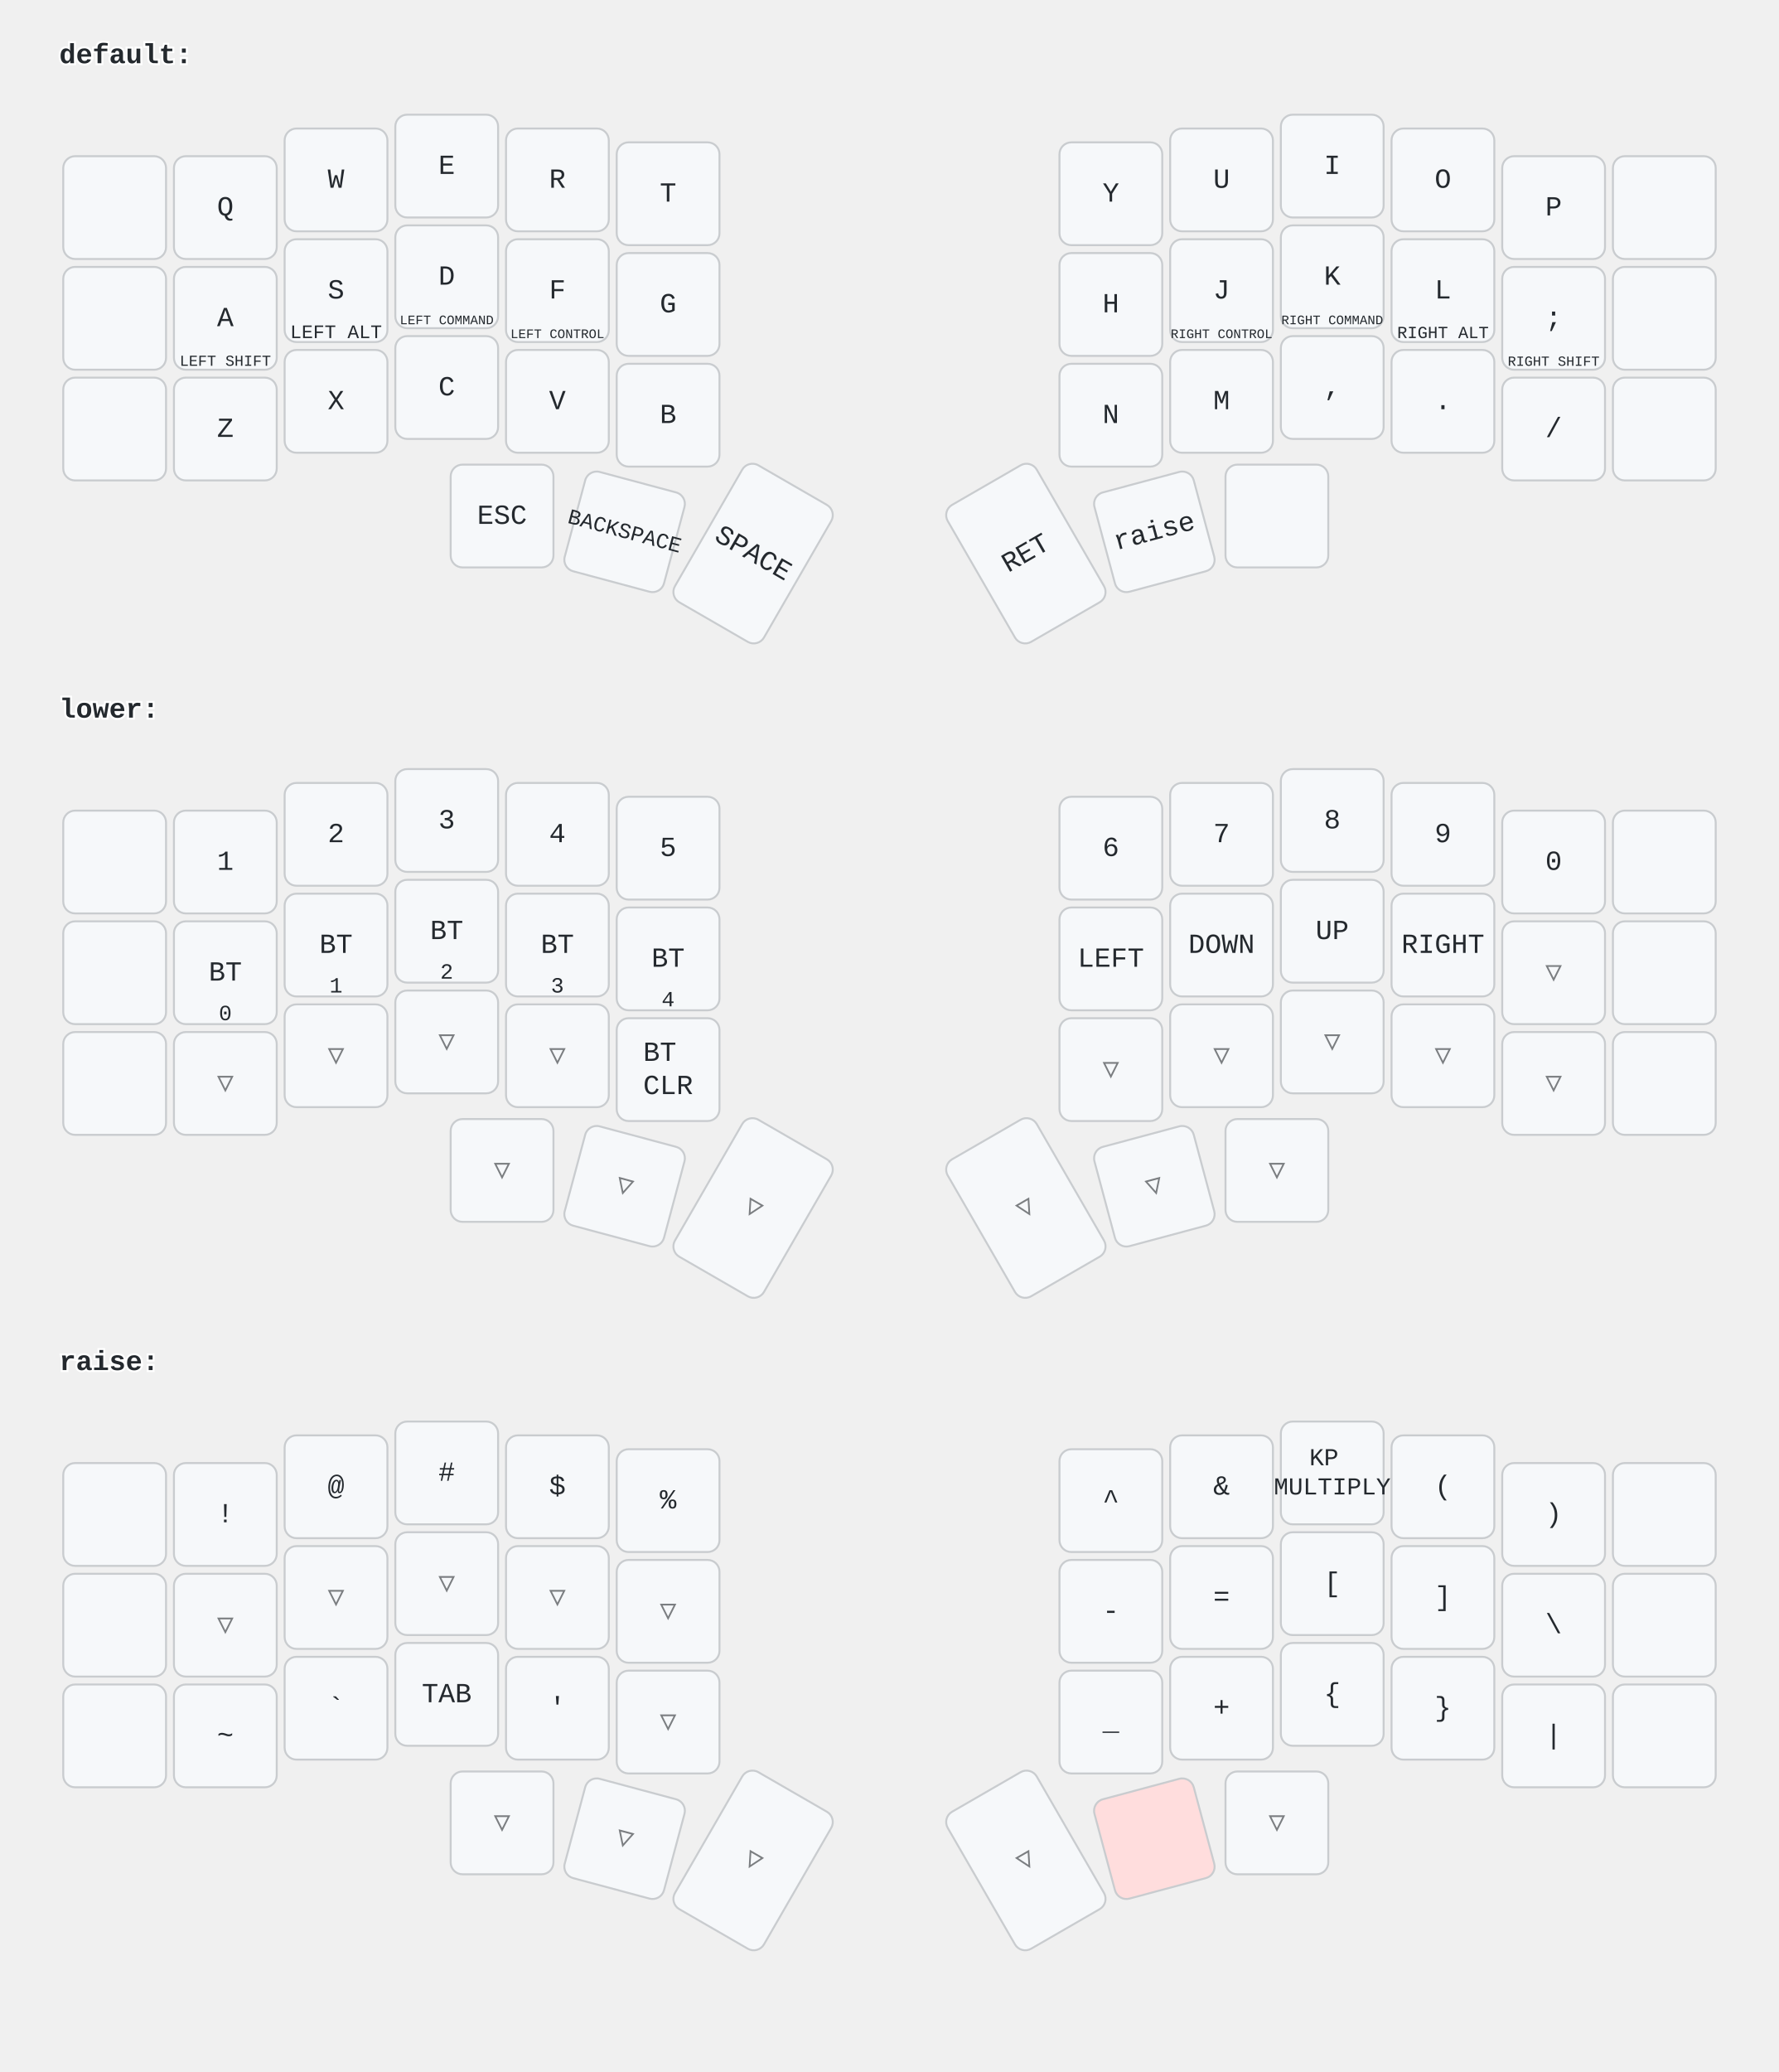
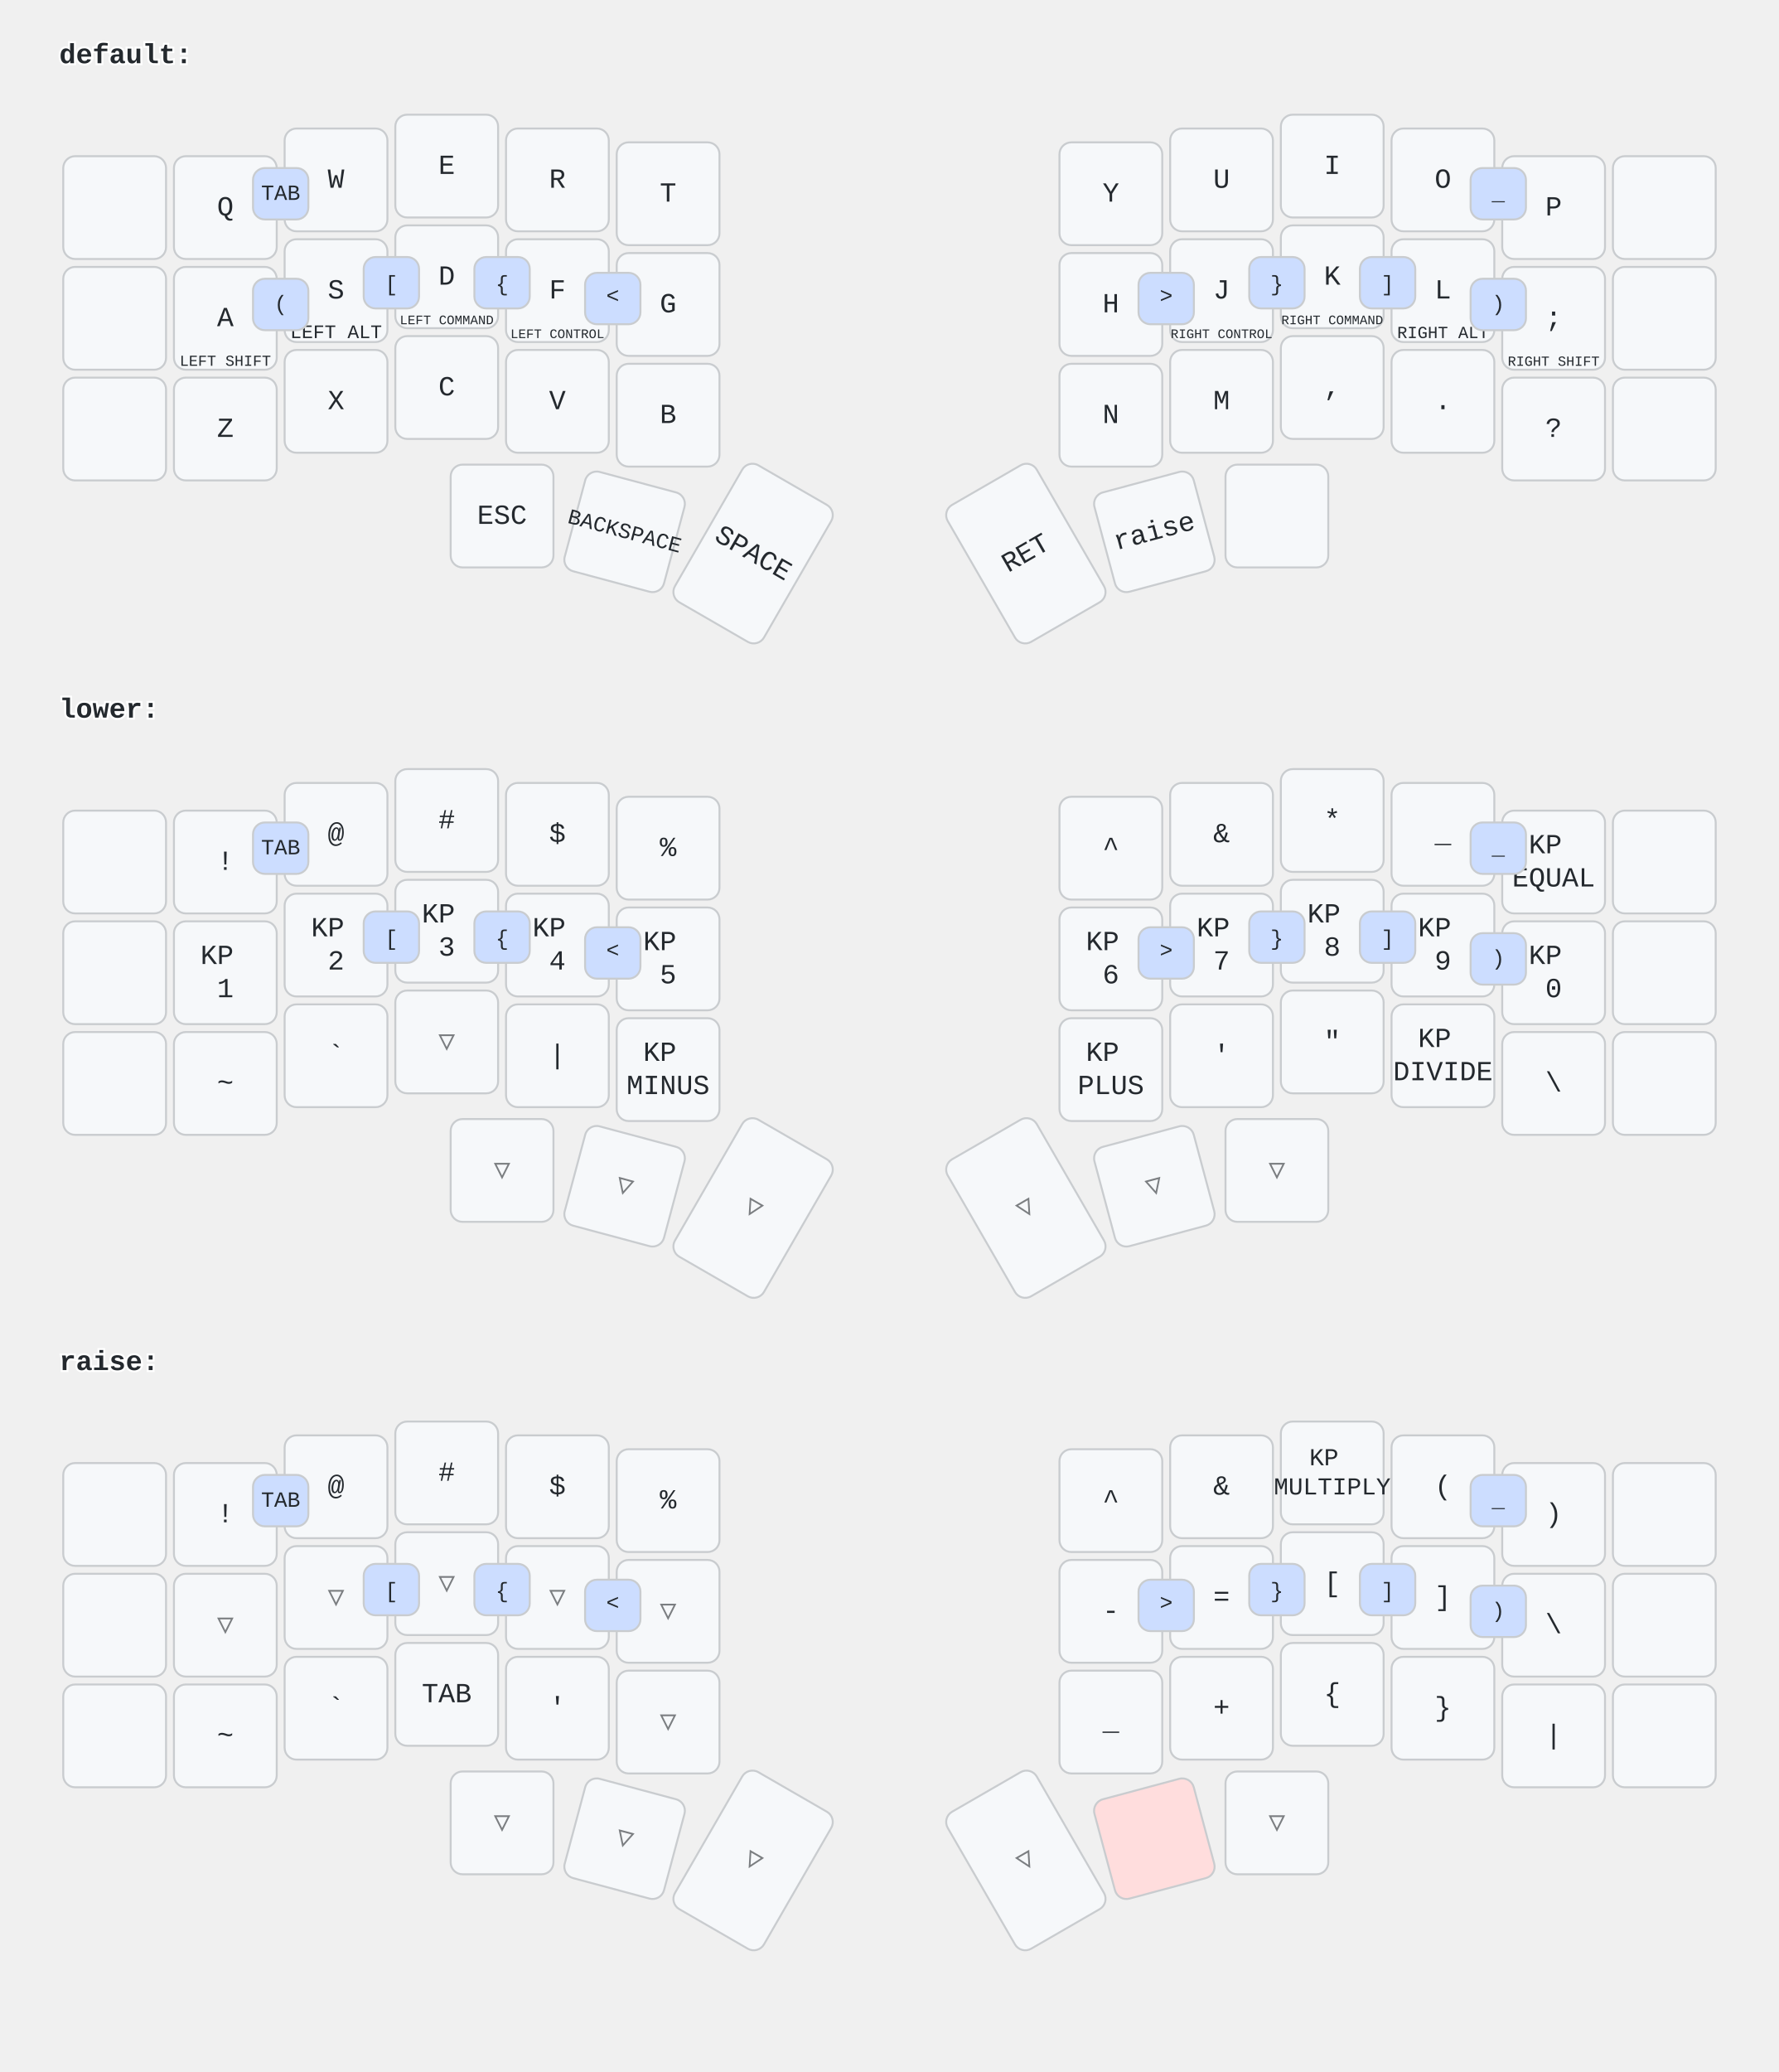
<svg xmlns="http://www.w3.org/2000/svg" width="900" height="1048" viewBox="0 0 900 1048" class="keymap">
  <style>/* inherit to force styles through use tags */
svg path {
    fill: inherit;
}

/* font and background color specifications */
svg.keymap {
    font-family: SFMono-Regular,Consolas,Liberation Mono,Menlo,monospace;
    font-size: 14px;
    font-kerning: normal;
    text-rendering: optimizeLegibility;
    fill: #24292e;
}

/* default key styling */
rect.key {
    fill: #f6f8fa;
+ }
+ 
+ rect.key, rect.combo {
    stroke: #c9cccf;
    stroke-width: 1;
}

/* default key side styling, only used is draw_key_sides is set */
rect.side {
    filter: brightness(90%);
}

/* color accent for combo boxes */
rect.combo, rect.combo-separate {
    fill: #cdf;
}

/* color accent for held keys */
rect.held, rect.combo.held {
    fill: #fdd;
}

/* color accent for ghost (optional) keys */
rect.ghost, rect.combo.ghost {
    stroke-dasharray: 4, 4;
    stroke-width: 2;
}

text {
    text-anchor: middle;
    dominant-baseline: middle;
}

/* styling for layer labels */
text.label {
    font-weight: bold;
    text-anchor: start;
    stroke: white;
    stroke-width: 2;
    paint-order: stroke;
}

/* styling for combo tap, and key hold/shifted label text */
text.combo, text.hold, text.shifted {
    font-size: 11px;
}

text.hold {
    text-anchor: middle;
    dominant-baseline: auto;
}

text.shifted {
    text-anchor: middle;
    dominant-baseline: hanging;
}

/* styling for hold/shifted label text in combo box */
text.combo.hold, text.combo.shifted {
    font-size: 8px;
}

/* lighter symbol for transparent keys */
text.trans {
    fill: #7b7e81;
}

/* styling for combo dendrons */
path.combo {
    stroke-width: 1;
    stroke: gray;
    fill: none;
}

/* Start Tabler Icons Cleanup */
/* cannot use height/width with glyphs */
.icon-tabler &gt; path {
    fill: inherit;
    stroke: inherit;
    stroke-width: 2;
}
/* hide tabler's default box */
.icon-tabler &gt; path[stroke="none"][fill="none"] {
    visibility: hidden;
}
/* End Tabler Icons Cleanup */
</style>
  <g transform="translate(30, 0)" class="layer-default">
    <text x="0" y="28" class="label">default:</text>
    <g transform="translate(0, 56)">
      <g transform="translate(28, 49)" class="key keypos-0">
        <rect rx="6" ry="6" x="-26" y="-26" width="52" height="52" class="key" />
      </g>
      <g transform="translate(84, 49)" class="key keypos-1">
        <rect rx="6" ry="6" x="-26" y="-26" width="52" height="52" class="key" />
        <text x="0" y="0" class="key tap">Q</text>
      </g>
      <g transform="translate(140, 35)" class="key keypos-2">
        <rect rx="6" ry="6" x="-26" y="-26" width="52" height="52" class="key" />
        <text x="0" y="0" class="key tap">W</text>
      </g>
      <g transform="translate(196, 28)" class="key keypos-3">
        <rect rx="6" ry="6" x="-26" y="-26" width="52" height="52" class="key" />
        <text x="0" y="0" class="key tap">E</text>
      </g>
      <g transform="translate(252, 35)" class="key keypos-4">
        <rect rx="6" ry="6" x="-26" y="-26" width="52" height="52" class="key" />
        <text x="0" y="0" class="key tap">R</text>
      </g>
      <g transform="translate(308, 42)" class="key keypos-5">
        <rect rx="6" ry="6" x="-26" y="-26" width="52" height="52" class="key" />
        <text x="0" y="0" class="key tap">T</text>
      </g>
      <g transform="translate(532, 42)" class="key keypos-6">
        <rect rx="6" ry="6" x="-26" y="-26" width="52" height="52" class="key" />
        <text x="0" y="0" class="key tap">Y</text>
      </g>
      <g transform="translate(588, 35)" class="key keypos-7">
        <rect rx="6" ry="6" x="-26" y="-26" width="52" height="52" class="key" />
        <text x="0" y="0" class="key tap">U</text>
      </g>
      <g transform="translate(644, 28)" class="key keypos-8">
        <rect rx="6" ry="6" x="-26" y="-26" width="52" height="52" class="key" />
        <text x="0" y="0" class="key tap">I</text>
      </g>
      <g transform="translate(700, 35)" class="key keypos-9">
        <rect rx="6" ry="6" x="-26" y="-26" width="52" height="52" class="key" />
        <text x="0" y="0" class="key tap">O</text>
      </g>
      <g transform="translate(756, 49)" class="key keypos-10">
        <rect rx="6" ry="6" x="-26" y="-26" width="52" height="52" class="key" />
        <text x="0" y="0" class="key tap">P</text>
      </g>
      <g transform="translate(812, 49)" class="key keypos-11">
        <rect rx="6" ry="6" x="-26" y="-26" width="52" height="52" class="key" />
      </g>
      <g transform="translate(28, 105)" class="key keypos-12">
        <rect rx="6" ry="6" x="-26" y="-26" width="52" height="52" class="key" />
      </g>
      <g transform="translate(84, 105)" class="key keypos-13">
        <rect rx="6" ry="6" x="-26" y="-26" width="52" height="52" class="key" />
        <text x="0" y="0" class="key tap">A</text>
        <text x="0" y="24" class="key hold">
          <tspan style="font-size: 70%">LEFT SHIFT</tspan>
        </text>
      </g>
      <g transform="translate(140, 91)" class="key keypos-14">
        <rect rx="6" ry="6" x="-26" y="-26" width="52" height="52" class="key" />
        <text x="0" y="0" class="key tap">S</text>
        <text x="0" y="24" class="key hold">
          <tspan style="font-size: 88%">LEFT ALT</tspan>
        </text>
      </g>
      <g transform="translate(196, 84)" class="key keypos-15">
        <rect rx="6" ry="6" x="-26" y="-26" width="52" height="52" class="key" />
        <text x="0" y="0" class="key tap">D</text>
        <text x="0" y="24" class="key hold">
          <tspan style="font-size: 60%">LEFT COMMAND</tspan>
        </text>
      </g>
      <g transform="translate(252, 91)" class="key keypos-16">
        <rect rx="6" ry="6" x="-26" y="-26" width="52" height="52" class="key" />
        <text x="0" y="0" class="key tap">F</text>
        <text x="0" y="24" class="key hold">
          <tspan style="font-size: 60%">LEFT CONTROL</tspan>
        </text>
      </g>
      <g transform="translate(308, 98)" class="key keypos-17">
        <rect rx="6" ry="6" x="-26" y="-26" width="52" height="52" class="key" />
        <text x="0" y="0" class="key tap">G</text>
      </g>
      <g transform="translate(532, 98)" class="key keypos-18">
        <rect rx="6" ry="6" x="-26" y="-26" width="52" height="52" class="key" />
        <text x="0" y="0" class="key tap">H</text>
      </g>
      <g transform="translate(588, 91)" class="key keypos-19">
        <rect rx="6" ry="6" x="-26" y="-26" width="52" height="52" class="key" />
        <text x="0" y="0" class="key tap">J</text>
        <text x="0" y="24" class="key hold">
          <tspan style="font-size: 60%">RIGHT CONTROL</tspan>
        </text>
      </g>
      <g transform="translate(644, 84)" class="key keypos-20">
        <rect rx="6" ry="6" x="-26" y="-26" width="52" height="52" class="key" />
        <text x="0" y="0" class="key tap">K</text>
        <text x="0" y="24" class="key hold">
          <tspan style="font-size: 60%">RIGHT COMMAND</tspan>
        </text>
      </g>
      <g transform="translate(700, 91)" class="key keypos-21">
        <rect rx="6" ry="6" x="-26" y="-26" width="52" height="52" class="key" />
        <text x="0" y="0" class="key tap">L</text>
        <text x="0" y="24" class="key hold">
          <tspan style="font-size: 78%">RIGHT ALT</tspan>
        </text>
      </g>
      <g transform="translate(756, 105)" class="key keypos-22">
        <rect rx="6" ry="6" x="-26" y="-26" width="52" height="52" class="key" />
        <text x="0" y="0" class="key tap">;</text>
        <text x="0" y="24" class="key hold">
          <tspan style="font-size: 64%">RIGHT SHIFT</tspan>
        </text>
      </g>
      <g transform="translate(812, 105)" class="key keypos-23">
        <rect rx="6" ry="6" x="-26" y="-26" width="52" height="52" class="key" />
      </g>
      <g transform="translate(28, 161)" class="key keypos-24">
        <rect rx="6" ry="6" x="-26" y="-26" width="52" height="52" class="key" />
      </g>
      <g transform="translate(84, 161)" class="key keypos-25">
        <rect rx="6" ry="6" x="-26" y="-26" width="52" height="52" class="key" />
        <text x="0" y="0" class="key tap">Z</text>
      </g>
      <g transform="translate(140, 147)" class="key keypos-26">
        <rect rx="6" ry="6" x="-26" y="-26" width="52" height="52" class="key" />
        <text x="0" y="0" class="key tap">X</text>
      </g>
      <g transform="translate(196, 140)" class="key keypos-27">
        <rect rx="6" ry="6" x="-26" y="-26" width="52" height="52" class="key" />
        <text x="0" y="0" class="key tap">C</text>
      </g>
      <g transform="translate(252, 147)" class="key keypos-28">
        <rect rx="6" ry="6" x="-26" y="-26" width="52" height="52" class="key" />
        <text x="0" y="0" class="key tap">V</text>
      </g>
      <g transform="translate(308, 154)" class="key keypos-29">
        <rect rx="6" ry="6" x="-26" y="-26" width="52" height="52" class="key" />
        <text x="0" y="0" class="key tap">B</text>
      </g>
      <g transform="translate(532, 154)" class="key keypos-30">
        <rect rx="6" ry="6" x="-26" y="-26" width="52" height="52" class="key" />
        <text x="0" y="0" class="key tap">N</text>
      </g>
      <g transform="translate(588, 147)" class="key keypos-31">
        <rect rx="6" ry="6" x="-26" y="-26" width="52" height="52" class="key" />
        <text x="0" y="0" class="key tap">M</text>
      </g>
      <g transform="translate(644, 140)" class="key keypos-32">
        <rect rx="6" ry="6" x="-26" y="-26" width="52" height="52" class="key" />
        <text x="0" y="0" class="key tap">,</text>
      </g>
      <g transform="translate(700, 147)" class="key keypos-33">
        <rect rx="6" ry="6" x="-26" y="-26" width="52" height="52" class="key" />
        <text x="0" y="0" class="key tap">.</text>
      </g>
      <g transform="translate(756, 161)" class="key keypos-34">
        <rect rx="6" ry="6" x="-26" y="-26" width="52" height="52" class="key" />
-         <text x="0" y="0" class="key tap">/</text>
+         <text x="0" y="0" class="key tap">?</text>
      </g>
      <g transform="translate(812, 161)" class="key keypos-35">
        <rect rx="6" ry="6" x="-26" y="-26" width="52" height="52" class="key" />
      </g>
      <g transform="translate(224, 205)" class="key keypos-36">
        <rect rx="6" ry="6" x="-26" y="-26" width="52" height="52" class="key" />
        <text x="0" y="0" class="key tap">ESC</text>
      </g>
      <g transform="translate(286, 213) rotate(15.0)" class="key keypos-37">
        <rect rx="6" ry="6" x="-26" y="-26" width="52" height="52" class="key" />
        <text x="0" y="0" class="key tap">
          <tspan style="font-size: 78%">BACKSPACE</tspan>
        </text>
      </g>
      <g transform="translate(351, 224) rotate(30.0)" class="key keypos-38">
        <rect rx="6" ry="6" x="-26" y="-40" width="52" height="80" class="key" />
        <text x="0" y="0" class="key tap">SPACE</text>
      </g>
      <g transform="translate(489, 224) rotate(-30.0)" class="key keypos-39">
        <rect rx="6" ry="6" x="-26" y="-40" width="52" height="80" class="key" />
        <text x="0" y="0" class="key tap">RET</text>
      </g>
      <g transform="translate(554, 213) rotate(-15.0)" class="key keypos-40">
        <rect rx="6" ry="6" x="-26" y="-26" width="52" height="52" class="key" />
        <text x="0" y="0" class="key tap">raise</text>
      </g>
      <g transform="translate(616, 205)" class="key keypos-41">
        <rect rx="6" ry="6" x="-26" y="-26" width="52" height="52" class="key" />
+       </g>
+       <g class="combo combopos-0">
+         <rect rx="6" ry="6" x="98" y="85" width="28" height="26" class="combo" />
+         <text x="112" y="98" class="combo tap">(</text>
+       </g>
+       <g class="combo combopos-1">
+         <rect rx="6" ry="6" x="714" y="85" width="28" height="26" class="combo" />
+         <text x="728" y="98" class="combo tap">)</text>
+       </g>
+       <g class="combo combopos-2">
+         <rect rx="6" ry="6" x="658" y="74" width="28" height="26" class="combo" />
+         <text x="672" y="88" class="combo tap">]</text>
+       </g>
+       <g class="combo combopos-3">
+         <rect rx="6" ry="6" x="154" y="74" width="28" height="26" class="combo" />
+         <text x="168" y="88" class="combo tap">[</text>
+       </g>
+       <g class="combo combopos-4">
+         <rect rx="6" ry="6" x="602" y="74" width="28" height="26" class="combo" />
+         <text x="616" y="88" class="combo tap">}</text>
+       </g>
+       <g class="combo combopos-5">
+         <rect rx="6" ry="6" x="210" y="74" width="28" height="26" class="combo" />
+         <text x="224" y="88" class="combo tap">{</text>
+       </g>
+       <g class="combo combopos-6">
+         <rect rx="6" ry="6" x="98" y="29" width="28" height="26" class="combo" />
+         <text x="112" y="42" class="combo tap">TAB</text>
+       </g>
+       <g class="combo combopos-7">
+         <rect rx="6" ry="6" x="714" y="29" width="28" height="26" class="combo" />
+         <text x="728" y="42" class="combo tap">_</text>
+       </g>
+       <g class="combo combopos-8">
+         <rect rx="6" ry="6" x="546" y="82" width="28" height="26" class="combo" />
+         <text x="560" y="94" class="combo tap">&gt;</text>
+       </g>
+       <g class="combo combopos-9">
+         <rect rx="6" ry="6" x="266" y="82" width="28" height="26" class="combo" />
+         <text x="280" y="94" class="combo tap">&lt;</text>
      </g>
    </g>
  </g>
  <g transform="translate(30, 331)" class="layer-lower">
    <text x="0" y="28" class="label">lower:</text>
    <g transform="translate(0, 56)">
      <g transform="translate(28, 49)" class="key keypos-0">
        <rect rx="6" ry="6" x="-26" y="-26" width="52" height="52" class="key" />
      </g>
      <g transform="translate(84, 49)" class="key keypos-1">
        <rect rx="6" ry="6" x="-26" y="-26" width="52" height="52" class="key" />
-         <text x="0" y="0" class="key tap">1</text>
+         <text x="0" y="0" class="key tap">!</text>
      </g>
      <g transform="translate(140, 35)" class="key keypos-2">
        <rect rx="6" ry="6" x="-26" y="-26" width="52" height="52" class="key" />
-         <text x="0" y="0" class="key tap">2</text>
+         <text x="0" y="0" class="key tap">@</text>
      </g>
      <g transform="translate(196, 28)" class="key keypos-3">
        <rect rx="6" ry="6" x="-26" y="-26" width="52" height="52" class="key" />
-         <text x="0" y="0" class="key tap">3</text>
+         <text x="0" y="0" class="key tap">#</text>
      </g>
      <g transform="translate(252, 35)" class="key keypos-4">
        <rect rx="6" ry="6" x="-26" y="-26" width="52" height="52" class="key" />
-         <text x="0" y="0" class="key tap">4</text>
+         <text x="0" y="0" class="key tap">$</text>
      </g>
      <g transform="translate(308, 42)" class="key keypos-5">
        <rect rx="6" ry="6" x="-26" y="-26" width="52" height="52" class="key" />
-         <text x="0" y="0" class="key tap">5</text>
+         <text x="0" y="0" class="key tap">%</text>
      </g>
      <g transform="translate(532, 42)" class="key keypos-6">
        <rect rx="6" ry="6" x="-26" y="-26" width="52" height="52" class="key" />
-         <text x="0" y="0" class="key tap">6</text>
+         <text x="0" y="0" class="key tap">^</text>
      </g>
      <g transform="translate(588, 35)" class="key keypos-7">
        <rect rx="6" ry="6" x="-26" y="-26" width="52" height="52" class="key" />
-         <text x="0" y="0" class="key tap">7</text>
+         <text x="0" y="0" class="key tap">&amp;</text>
      </g>
      <g transform="translate(644, 28)" class="key keypos-8">
        <rect rx="6" ry="6" x="-26" y="-26" width="52" height="52" class="key" />
-         <text x="0" y="0" class="key tap">8</text>
+         <text x="0" y="0" class="key tap">*</text>
      </g>
      <g transform="translate(700, 35)" class="key keypos-9">
        <rect rx="6" ry="6" x="-26" y="-26" width="52" height="52" class="key" />
-         <text x="0" y="0" class="key tap">9</text>
+         <text x="0" y="0" class="key tap">_</text>
      </g>
      <g transform="translate(756, 49)" class="key keypos-10">
        <rect rx="6" ry="6" x="-26" y="-26" width="52" height="52" class="key" />
-         <text x="0" y="0" class="key tap">0</text>
+         <text x="0" y="0" class="key tap">
+           <tspan x="0" dy="-0.6em">KP</tspan>
+           <tspan x="0" dy="1.2em">EQUAL</tspan>
+         </text>
      </g>
      <g transform="translate(812, 49)" class="key keypos-11">
        <rect rx="6" ry="6" x="-26" y="-26" width="52" height="52" class="key" />
      </g>
      <g transform="translate(28, 105)" class="key keypos-12">
        <rect rx="6" ry="6" x="-26" y="-26" width="52" height="52" class="key" />
      </g>
      <g transform="translate(84, 105)" class="key keypos-13">
        <rect rx="6" ry="6" x="-26" y="-26" width="52" height="52" class="key" />
-         <text x="0" y="0" class="key tap">BT</text>
-         <text x="0" y="24" class="key hold">0</text>
+         <text x="0" y="0" class="key tap">
+           <tspan x="0" dy="-0.6em">KP</tspan>
+           <tspan x="0" dy="1.2em">1</tspan>
+         </text>
      </g>
      <g transform="translate(140, 91)" class="key keypos-14">
        <rect rx="6" ry="6" x="-26" y="-26" width="52" height="52" class="key" />
-         <text x="0" y="0" class="key tap">BT</text>
-         <text x="0" y="24" class="key hold">1</text>
+         <text x="0" y="0" class="key tap">
+           <tspan x="0" dy="-0.6em">KP</tspan>
+           <tspan x="0" dy="1.2em">2</tspan>
+         </text>
      </g>
      <g transform="translate(196, 84)" class="key keypos-15">
        <rect rx="6" ry="6" x="-26" y="-26" width="52" height="52" class="key" />
-         <text x="0" y="0" class="key tap">BT</text>
-         <text x="0" y="24" class="key hold">2</text>
+         <text x="0" y="0" class="key tap">
+           <tspan x="0" dy="-0.6em">KP</tspan>
+           <tspan x="0" dy="1.2em">3</tspan>
+         </text>
      </g>
      <g transform="translate(252, 91)" class="key keypos-16">
        <rect rx="6" ry="6" x="-26" y="-26" width="52" height="52" class="key" />
-         <text x="0" y="0" class="key tap">BT</text>
-         <text x="0" y="24" class="key hold">3</text>
+         <text x="0" y="0" class="key tap">
+           <tspan x="0" dy="-0.6em">KP</tspan>
+           <tspan x="0" dy="1.2em">4</tspan>
+         </text>
      </g>
      <g transform="translate(308, 98)" class="key keypos-17">
        <rect rx="6" ry="6" x="-26" y="-26" width="52" height="52" class="key" />
-         <text x="0" y="0" class="key tap">BT</text>
-         <text x="0" y="24" class="key hold">4</text>
+         <text x="0" y="0" class="key tap">
+           <tspan x="0" dy="-0.6em">KP</tspan>
+           <tspan x="0" dy="1.2em">5</tspan>
+         </text>
      </g>
      <g transform="translate(532, 98)" class="key keypos-18">
        <rect rx="6" ry="6" x="-26" y="-26" width="52" height="52" class="key" />
-         <text x="0" y="0" class="key tap">LEFT</text>
+         <text x="0" y="0" class="key tap">
+           <tspan x="0" dy="-0.6em">KP</tspan>
+           <tspan x="0" dy="1.2em">6</tspan>
+         </text>
      </g>
      <g transform="translate(588, 91)" class="key keypos-19">
        <rect rx="6" ry="6" x="-26" y="-26" width="52" height="52" class="key" />
-         <text x="0" y="0" class="key tap">DOWN</text>
+         <text x="0" y="0" class="key tap">
+           <tspan x="0" dy="-0.6em">KP</tspan>
+           <tspan x="0" dy="1.2em">7</tspan>
+         </text>
      </g>
      <g transform="translate(644, 84)" class="key keypos-20">
        <rect rx="6" ry="6" x="-26" y="-26" width="52" height="52" class="key" />
-         <text x="0" y="0" class="key tap">UP</text>
+         <text x="0" y="0" class="key tap">
+           <tspan x="0" dy="-0.6em">KP</tspan>
+           <tspan x="0" dy="1.2em">8</tspan>
+         </text>
      </g>
      <g transform="translate(700, 91)" class="key keypos-21">
        <rect rx="6" ry="6" x="-26" y="-26" width="52" height="52" class="key" />
-         <text x="0" y="0" class="key tap">RIGHT</text>
-       </g>
-       <g transform="translate(756, 105)" class="key trans keypos-22">
-         <rect rx="6" ry="6" x="-26" y="-26" width="52" height="52" class="key trans" />
-         <text x="0" y="0" class="key trans tap">▽</text>
+         <text x="0" y="0" class="key tap">
+           <tspan x="0" dy="-0.6em">KP</tspan>
+           <tspan x="0" dy="1.2em">9</tspan>
+         </text>
+       </g>
+       <g transform="translate(756, 105)" class="key keypos-22">
+         <rect rx="6" ry="6" x="-26" y="-26" width="52" height="52" class="key" />
+         <text x="0" y="0" class="key tap">
+           <tspan x="0" dy="-0.6em">KP</tspan>
+           <tspan x="0" dy="1.2em">0</tspan>
+         </text>
      </g>
      <g transform="translate(812, 105)" class="key keypos-23">
        <rect rx="6" ry="6" x="-26" y="-26" width="52" height="52" class="key" />
      </g>
      <g transform="translate(28, 161)" class="key keypos-24">
        <rect rx="6" ry="6" x="-26" y="-26" width="52" height="52" class="key" />
      </g>
-       <g transform="translate(84, 161)" class="key trans keypos-25">
-         <rect rx="6" ry="6" x="-26" y="-26" width="52" height="52" class="key trans" />
-         <text x="0" y="0" class="key trans tap">▽</text>
-       </g>
-       <g transform="translate(140, 147)" class="key trans keypos-26">
-         <rect rx="6" ry="6" x="-26" y="-26" width="52" height="52" class="key trans" />
-         <text x="0" y="0" class="key trans tap">▽</text>
+       <g transform="translate(84, 161)" class="key keypos-25">
+         <rect rx="6" ry="6" x="-26" y="-26" width="52" height="52" class="key" />
+         <text x="0" y="0" class="key tap">~</text>
+       </g>
+       <g transform="translate(140, 147)" class="key keypos-26">
+         <rect rx="6" ry="6" x="-26" y="-26" width="52" height="52" class="key" />
+         <text x="0" y="0" class="key tap">`</text>
      </g>
      <g transform="translate(196, 140)" class="key trans keypos-27">
        <rect rx="6" ry="6" x="-26" y="-26" width="52" height="52" class="key trans" />
        <text x="0" y="0" class="key trans tap">▽</text>
      </g>
-       <g transform="translate(252, 147)" class="key trans keypos-28">
-         <rect rx="6" ry="6" x="-26" y="-26" width="52" height="52" class="key trans" />
-         <text x="0" y="0" class="key trans tap">▽</text>
+       <g transform="translate(252, 147)" class="key keypos-28">
+         <rect rx="6" ry="6" x="-26" y="-26" width="52" height="52" class="key" />
+         <text x="0" y="0" class="key tap">|</text>
      </g>
      <g transform="translate(308, 154)" class="key keypos-29">
        <rect rx="6" ry="6" x="-26" y="-26" width="52" height="52" class="key" />
        <text x="0" y="0" class="key tap">
-           <tspan x="0" dy="-0.6em">BT</tspan>
-           <tspan x="0" dy="1.2em">CLR</tspan>
-         </text>
-       </g>
-       <g transform="translate(532, 154)" class="key trans keypos-30">
-         <rect rx="6" ry="6" x="-26" y="-26" width="52" height="52" class="key trans" />
-         <text x="0" y="0" class="key trans tap">▽</text>
-       </g>
-       <g transform="translate(588, 147)" class="key trans keypos-31">
-         <rect rx="6" ry="6" x="-26" y="-26" width="52" height="52" class="key trans" />
-         <text x="0" y="0" class="key trans tap">▽</text>
-       </g>
-       <g transform="translate(644, 140)" class="key trans keypos-32">
-         <rect rx="6" ry="6" x="-26" y="-26" width="52" height="52" class="key trans" />
-         <text x="0" y="0" class="key trans tap">▽</text>
-       </g>
-       <g transform="translate(700, 147)" class="key trans keypos-33">
-         <rect rx="6" ry="6" x="-26" y="-26" width="52" height="52" class="key trans" />
-         <text x="0" y="0" class="key trans tap">▽</text>
-       </g>
-       <g transform="translate(756, 161)" class="key trans keypos-34">
-         <rect rx="6" ry="6" x="-26" y="-26" width="52" height="52" class="key trans" />
-         <text x="0" y="0" class="key trans tap">▽</text>
+           <tspan x="0" dy="-0.6em">KP</tspan>
+           <tspan x="0" dy="1.2em">MINUS</tspan>
+         </text>
+       </g>
+       <g transform="translate(532, 154)" class="key keypos-30">
+         <rect rx="6" ry="6" x="-26" y="-26" width="52" height="52" class="key" />
+         <text x="0" y="0" class="key tap">
+           <tspan x="0" dy="-0.6em">KP</tspan>
+           <tspan x="0" dy="1.2em">PLUS</tspan>
+         </text>
+       </g>
+       <g transform="translate(588, 147)" class="key keypos-31">
+         <rect rx="6" ry="6" x="-26" y="-26" width="52" height="52" class="key" />
+         <text x="0" y="0" class="key tap">'</text>
+       </g>
+       <g transform="translate(644, 140)" class="key keypos-32">
+         <rect rx="6" ry="6" x="-26" y="-26" width="52" height="52" class="key" />
+         <text x="0" y="0" class="key tap">"</text>
+       </g>
+       <g transform="translate(700, 147)" class="key keypos-33">
+         <rect rx="6" ry="6" x="-26" y="-26" width="52" height="52" class="key" />
+         <text x="0" y="0" class="key tap">
+           <tspan x="0" dy="-0.6em">KP</tspan>
+           <tspan x="0" dy="1.2em">DIVIDE</tspan>
+         </text>
+       </g>
+       <g transform="translate(756, 161)" class="key keypos-34">
+         <rect rx="6" ry="6" x="-26" y="-26" width="52" height="52" class="key" />
+         <text x="0" y="0" class="key tap">\</text>
      </g>
      <g transform="translate(812, 161)" class="key keypos-35">
        <rect rx="6" ry="6" x="-26" y="-26" width="52" height="52" class="key" />
      </g>
      <g transform="translate(224, 205)" class="key trans keypos-36">
        <rect rx="6" ry="6" x="-26" y="-26" width="52" height="52" class="key trans" />
        <text x="0" y="0" class="key trans tap">▽</text>
      </g>
      <g transform="translate(286, 213) rotate(15.0)" class="key trans keypos-37">
        <rect rx="6" ry="6" x="-26" y="-26" width="52" height="52" class="key trans" />
        <text x="0" y="0" class="key trans tap">▽</text>
      </g>
      <g transform="translate(351, 224) rotate(30.0)" class="key trans keypos-38">
        <rect rx="6" ry="6" x="-26" y="-40" width="52" height="80" class="key trans" />
        <text x="0" y="0" class="key trans tap">▽</text>
      </g>
      <g transform="translate(489, 224) rotate(-30.0)" class="key trans keypos-39">
        <rect rx="6" ry="6" x="-26" y="-40" width="52" height="80" class="key trans" />
        <text x="0" y="0" class="key trans tap">▽</text>
      </g>
      <g transform="translate(554, 213) rotate(-15.0)" class="key trans keypos-40">
        <rect rx="6" ry="6" x="-26" y="-26" width="52" height="52" class="key trans" />
        <text x="0" y="0" class="key trans tap">▽</text>
      </g>
      <g transform="translate(616, 205)" class="key trans keypos-41">
        <rect rx="6" ry="6" x="-26" y="-26" width="52" height="52" class="key trans" />
        <text x="0" y="0" class="key trans tap">▽</text>
+       </g>
+       <g class="combo combopos-0">
+         <rect rx="6" ry="6" x="714" y="85" width="28" height="26" class="combo" />
+         <text x="728" y="98" class="combo tap">)</text>
+       </g>
+       <g class="combo combopos-1">
+         <rect rx="6" ry="6" x="658" y="74" width="28" height="26" class="combo" />
+         <text x="672" y="88" class="combo tap">]</text>
+       </g>
+       <g class="combo combopos-2">
+         <rect rx="6" ry="6" x="154" y="74" width="28" height="26" class="combo" />
+         <text x="168" y="88" class="combo tap">[</text>
+       </g>
+       <g class="combo combopos-3">
+         <rect rx="6" ry="6" x="602" y="74" width="28" height="26" class="combo" />
+         <text x="616" y="88" class="combo tap">}</text>
+       </g>
+       <g class="combo combopos-4">
+         <rect rx="6" ry="6" x="210" y="74" width="28" height="26" class="combo" />
+         <text x="224" y="88" class="combo tap">{</text>
+       </g>
+       <g class="combo combopos-5">
+         <rect rx="6" ry="6" x="98" y="29" width="28" height="26" class="combo" />
+         <text x="112" y="42" class="combo tap">TAB</text>
+       </g>
+       <g class="combo combopos-6">
+         <rect rx="6" ry="6" x="714" y="29" width="28" height="26" class="combo" />
+         <text x="728" y="42" class="combo tap">_</text>
+       </g>
+       <g class="combo combopos-7">
+         <rect rx="6" ry="6" x="546" y="82" width="28" height="26" class="combo" />
+         <text x="560" y="94" class="combo tap">&gt;</text>
+       </g>
+       <g class="combo combopos-8">
+         <rect rx="6" ry="6" x="266" y="82" width="28" height="26" class="combo" />
+         <text x="280" y="94" class="combo tap">&lt;</text>
      </g>
    </g>
  </g>
  <g transform="translate(30, 661)" class="layer-raise">
    <text x="0" y="28" class="label">raise:</text>
    <g transform="translate(0, 56)">
      <g transform="translate(28, 49)" class="key keypos-0">
        <rect rx="6" ry="6" x="-26" y="-26" width="52" height="52" class="key" />
      </g>
      <g transform="translate(84, 49)" class="key keypos-1">
        <rect rx="6" ry="6" x="-26" y="-26" width="52" height="52" class="key" />
        <text x="0" y="0" class="key tap">!</text>
      </g>
      <g transform="translate(140, 35)" class="key keypos-2">
        <rect rx="6" ry="6" x="-26" y="-26" width="52" height="52" class="key" />
        <text x="0" y="0" class="key tap">@</text>
      </g>
      <g transform="translate(196, 28)" class="key keypos-3">
        <rect rx="6" ry="6" x="-26" y="-26" width="52" height="52" class="key" />
        <text x="0" y="0" class="key tap">#</text>
      </g>
      <g transform="translate(252, 35)" class="key keypos-4">
        <rect rx="6" ry="6" x="-26" y="-26" width="52" height="52" class="key" />
        <text x="0" y="0" class="key tap">$</text>
      </g>
      <g transform="translate(308, 42)" class="key keypos-5">
        <rect rx="6" ry="6" x="-26" y="-26" width="52" height="52" class="key" />
        <text x="0" y="0" class="key tap">%</text>
      </g>
      <g transform="translate(532, 42)" class="key keypos-6">
        <rect rx="6" ry="6" x="-26" y="-26" width="52" height="52" class="key" />
        <text x="0" y="0" class="key tap">^</text>
      </g>
      <g transform="translate(588, 35)" class="key keypos-7">
        <rect rx="6" ry="6" x="-26" y="-26" width="52" height="52" class="key" />
        <text x="0" y="0" class="key tap">&amp;</text>
      </g>
      <g transform="translate(644, 28)" class="key keypos-8">
        <rect rx="6" ry="6" x="-26" y="-26" width="52" height="52" class="key" />
        <text x="0" y="0" class="key tap">
          <tspan x="0" dy="-0.6em" style="font-size: 88%">KP</tspan>
          <tspan x="0" dy="1.2em" style="font-size: 88%">MULTIPLY</tspan>
        </text>
      </g>
      <g transform="translate(700, 35)" class="key keypos-9">
        <rect rx="6" ry="6" x="-26" y="-26" width="52" height="52" class="key" />
        <text x="0" y="0" class="key tap">(</text>
      </g>
      <g transform="translate(756, 49)" class="key keypos-10">
        <rect rx="6" ry="6" x="-26" y="-26" width="52" height="52" class="key" />
        <text x="0" y="0" class="key tap">)</text>
      </g>
      <g transform="translate(812, 49)" class="key keypos-11">
        <rect rx="6" ry="6" x="-26" y="-26" width="52" height="52" class="key" />
      </g>
      <g transform="translate(28, 105)" class="key keypos-12">
        <rect rx="6" ry="6" x="-26" y="-26" width="52" height="52" class="key" />
      </g>
      <g transform="translate(84, 105)" class="key trans keypos-13">
        <rect rx="6" ry="6" x="-26" y="-26" width="52" height="52" class="key trans" />
        <text x="0" y="0" class="key trans tap">▽</text>
      </g>
      <g transform="translate(140, 91)" class="key trans keypos-14">
        <rect rx="6" ry="6" x="-26" y="-26" width="52" height="52" class="key trans" />
        <text x="0" y="0" class="key trans tap">▽</text>
      </g>
      <g transform="translate(196, 84)" class="key trans keypos-15">
        <rect rx="6" ry="6" x="-26" y="-26" width="52" height="52" class="key trans" />
        <text x="0" y="0" class="key trans tap">▽</text>
      </g>
      <g transform="translate(252, 91)" class="key trans keypos-16">
        <rect rx="6" ry="6" x="-26" y="-26" width="52" height="52" class="key trans" />
        <text x="0" y="0" class="key trans tap">▽</text>
      </g>
      <g transform="translate(308, 98)" class="key trans keypos-17">
        <rect rx="6" ry="6" x="-26" y="-26" width="52" height="52" class="key trans" />
        <text x="0" y="0" class="key trans tap">▽</text>
      </g>
      <g transform="translate(532, 98)" class="key keypos-18">
        <rect rx="6" ry="6" x="-26" y="-26" width="52" height="52" class="key" />
        <text x="0" y="0" class="key tap">-</text>
      </g>
      <g transform="translate(588, 91)" class="key keypos-19">
        <rect rx="6" ry="6" x="-26" y="-26" width="52" height="52" class="key" />
        <text x="0" y="0" class="key tap">=</text>
      </g>
      <g transform="translate(644, 84)" class="key keypos-20">
        <rect rx="6" ry="6" x="-26" y="-26" width="52" height="52" class="key" />
        <text x="0" y="0" class="key tap">[</text>
      </g>
      <g transform="translate(700, 91)" class="key keypos-21">
        <rect rx="6" ry="6" x="-26" y="-26" width="52" height="52" class="key" />
        <text x="0" y="0" class="key tap">]</text>
      </g>
      <g transform="translate(756, 105)" class="key keypos-22">
        <rect rx="6" ry="6" x="-26" y="-26" width="52" height="52" class="key" />
        <text x="0" y="0" class="key tap">\</text>
      </g>
      <g transform="translate(812, 105)" class="key keypos-23">
        <rect rx="6" ry="6" x="-26" y="-26" width="52" height="52" class="key" />
      </g>
      <g transform="translate(28, 161)" class="key keypos-24">
        <rect rx="6" ry="6" x="-26" y="-26" width="52" height="52" class="key" />
      </g>
      <g transform="translate(84, 161)" class="key keypos-25">
        <rect rx="6" ry="6" x="-26" y="-26" width="52" height="52" class="key" />
        <text x="0" y="0" class="key tap">~</text>
      </g>
      <g transform="translate(140, 147)" class="key keypos-26">
        <rect rx="6" ry="6" x="-26" y="-26" width="52" height="52" class="key" />
        <text x="0" y="0" class="key tap">`</text>
      </g>
      <g transform="translate(196, 140)" class="key keypos-27">
        <rect rx="6" ry="6" x="-26" y="-26" width="52" height="52" class="key" />
        <text x="0" y="0" class="key tap">TAB</text>
      </g>
      <g transform="translate(252, 147)" class="key keypos-28">
        <rect rx="6" ry="6" x="-26" y="-26" width="52" height="52" class="key" />
        <text x="0" y="0" class="key tap">'</text>
      </g>
      <g transform="translate(308, 154)" class="key trans keypos-29">
        <rect rx="6" ry="6" x="-26" y="-26" width="52" height="52" class="key trans" />
        <text x="0" y="0" class="key trans tap">▽</text>
      </g>
      <g transform="translate(532, 154)" class="key keypos-30">
        <rect rx="6" ry="6" x="-26" y="-26" width="52" height="52" class="key" />
        <text x="0" y="0" class="key tap">_</text>
      </g>
      <g transform="translate(588, 147)" class="key keypos-31">
        <rect rx="6" ry="6" x="-26" y="-26" width="52" height="52" class="key" />
        <text x="0" y="0" class="key tap">+</text>
      </g>
      <g transform="translate(644, 140)" class="key keypos-32">
        <rect rx="6" ry="6" x="-26" y="-26" width="52" height="52" class="key" />
        <text x="0" y="0" class="key tap">{</text>
      </g>
      <g transform="translate(700, 147)" class="key keypos-33">
        <rect rx="6" ry="6" x="-26" y="-26" width="52" height="52" class="key" />
        <text x="0" y="0" class="key tap">}</text>
      </g>
      <g transform="translate(756, 161)" class="key keypos-34">
        <rect rx="6" ry="6" x="-26" y="-26" width="52" height="52" class="key" />
        <text x="0" y="0" class="key tap">|</text>
      </g>
      <g transform="translate(812, 161)" class="key keypos-35">
        <rect rx="6" ry="6" x="-26" y="-26" width="52" height="52" class="key" />
      </g>
      <g transform="translate(224, 205)" class="key trans keypos-36">
        <rect rx="6" ry="6" x="-26" y="-26" width="52" height="52" class="key trans" />
        <text x="0" y="0" class="key trans tap">▽</text>
      </g>
      <g transform="translate(286, 213) rotate(15.0)" class="key trans keypos-37">
        <rect rx="6" ry="6" x="-26" y="-26" width="52" height="52" class="key trans" />
        <text x="0" y="0" class="key trans tap">▽</text>
      </g>
      <g transform="translate(351, 224) rotate(30.0)" class="key trans keypos-38">
        <rect rx="6" ry="6" x="-26" y="-40" width="52" height="80" class="key trans" />
        <text x="0" y="0" class="key trans tap">▽</text>
      </g>
      <g transform="translate(489, 224) rotate(-30.0)" class="key trans keypos-39">
        <rect rx="6" ry="6" x="-26" y="-40" width="52" height="80" class="key trans" />
        <text x="0" y="0" class="key trans tap">▽</text>
      </g>
      <g transform="translate(554, 213) rotate(-15.0)" class="key held keypos-40">
        <rect rx="6" ry="6" x="-26" y="-26" width="52" height="52" class="key held" />
      </g>
      <g transform="translate(616, 205)" class="key trans keypos-41">
        <rect rx="6" ry="6" x="-26" y="-26" width="52" height="52" class="key trans" />
        <text x="0" y="0" class="key trans tap">▽</text>
      </g>
+       <g class="combo combopos-0">
+         <rect rx="6" ry="6" x="714" y="85" width="28" height="26" class="combo" />
+         <text x="728" y="98" class="combo tap">)</text>
+       </g>
+       <g class="combo combopos-1">
+         <rect rx="6" ry="6" x="658" y="74" width="28" height="26" class="combo" />
+         <text x="672" y="88" class="combo tap">]</text>
+       </g>
+       <g class="combo combopos-2">
+         <rect rx="6" ry="6" x="154" y="74" width="28" height="26" class="combo" />
+         <text x="168" y="88" class="combo tap">[</text>
+       </g>
+       <g class="combo combopos-3">
+         <rect rx="6" ry="6" x="602" y="74" width="28" height="26" class="combo" />
+         <text x="616" y="88" class="combo tap">}</text>
+       </g>
+       <g class="combo combopos-4">
+         <rect rx="6" ry="6" x="210" y="74" width="28" height="26" class="combo" />
+         <text x="224" y="88" class="combo tap">{</text>
+       </g>
+       <g class="combo combopos-5">
+         <rect rx="6" ry="6" x="98" y="29" width="28" height="26" class="combo" />
+         <text x="112" y="42" class="combo tap">TAB</text>
+       </g>
+       <g class="combo combopos-6">
+         <rect rx="6" ry="6" x="714" y="29" width="28" height="26" class="combo" />
+         <text x="728" y="42" class="combo tap">_</text>
+       </g>
+       <g class="combo combopos-7">
+         <rect rx="6" ry="6" x="546" y="82" width="28" height="26" class="combo" />
+         <text x="560" y="94" class="combo tap">&gt;</text>
+       </g>
+       <g class="combo combopos-8">
+         <rect rx="6" ry="6" x="266" y="82" width="28" height="26" class="combo" />
+         <text x="280" y="94" class="combo tap">&lt;</text>
+       </g>
    </g>
  </g>
</svg>
